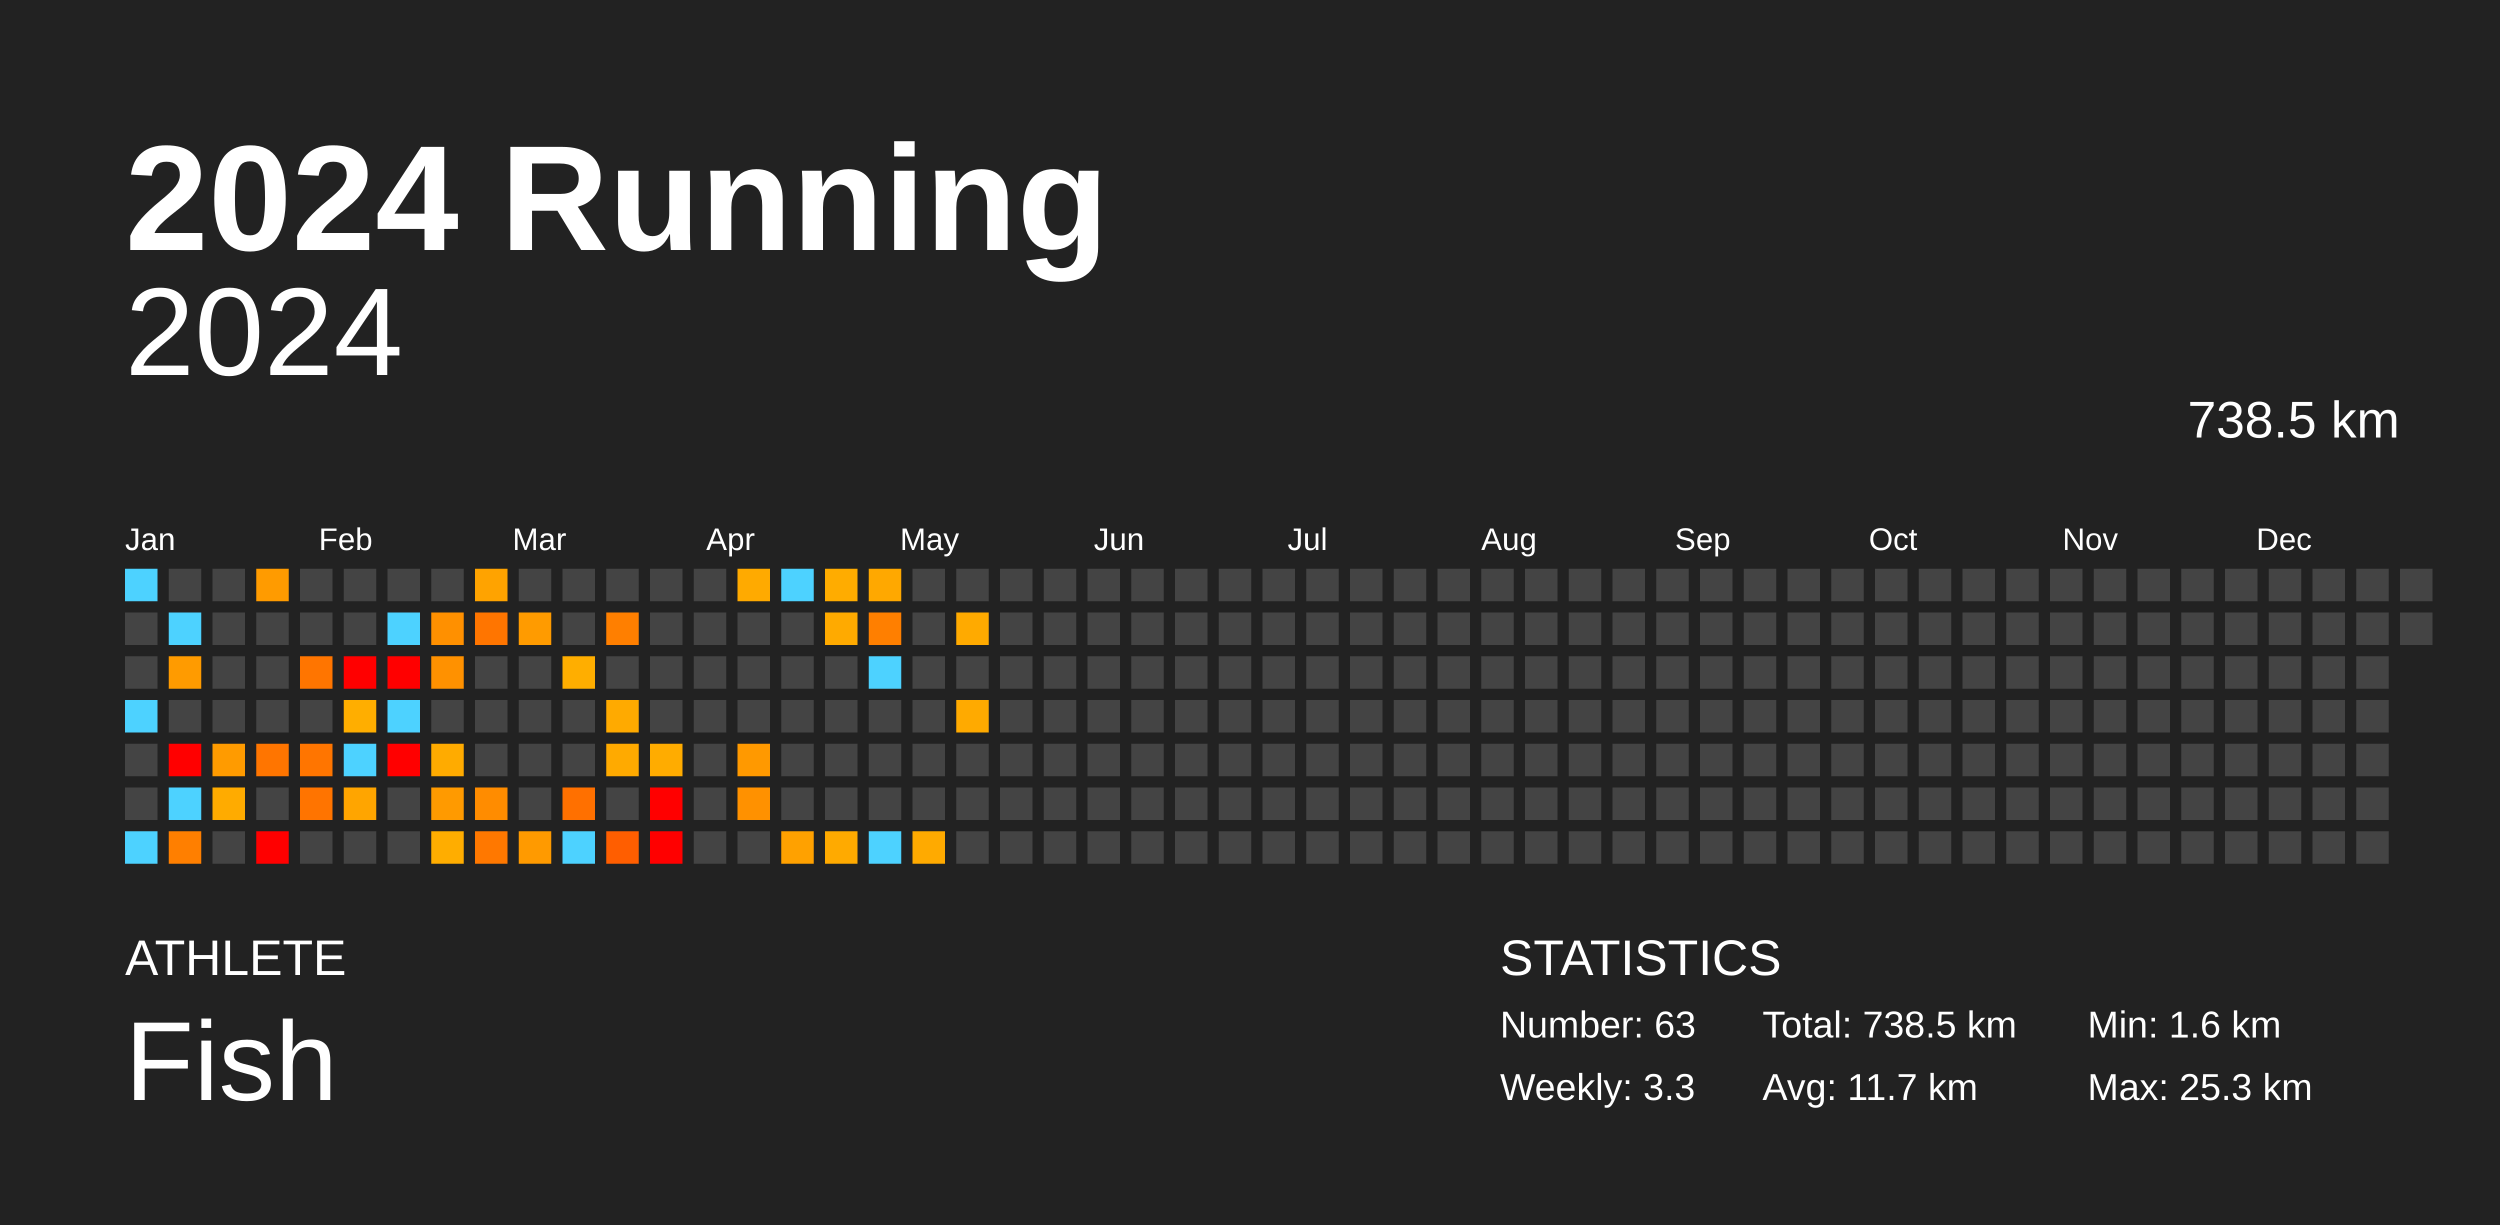
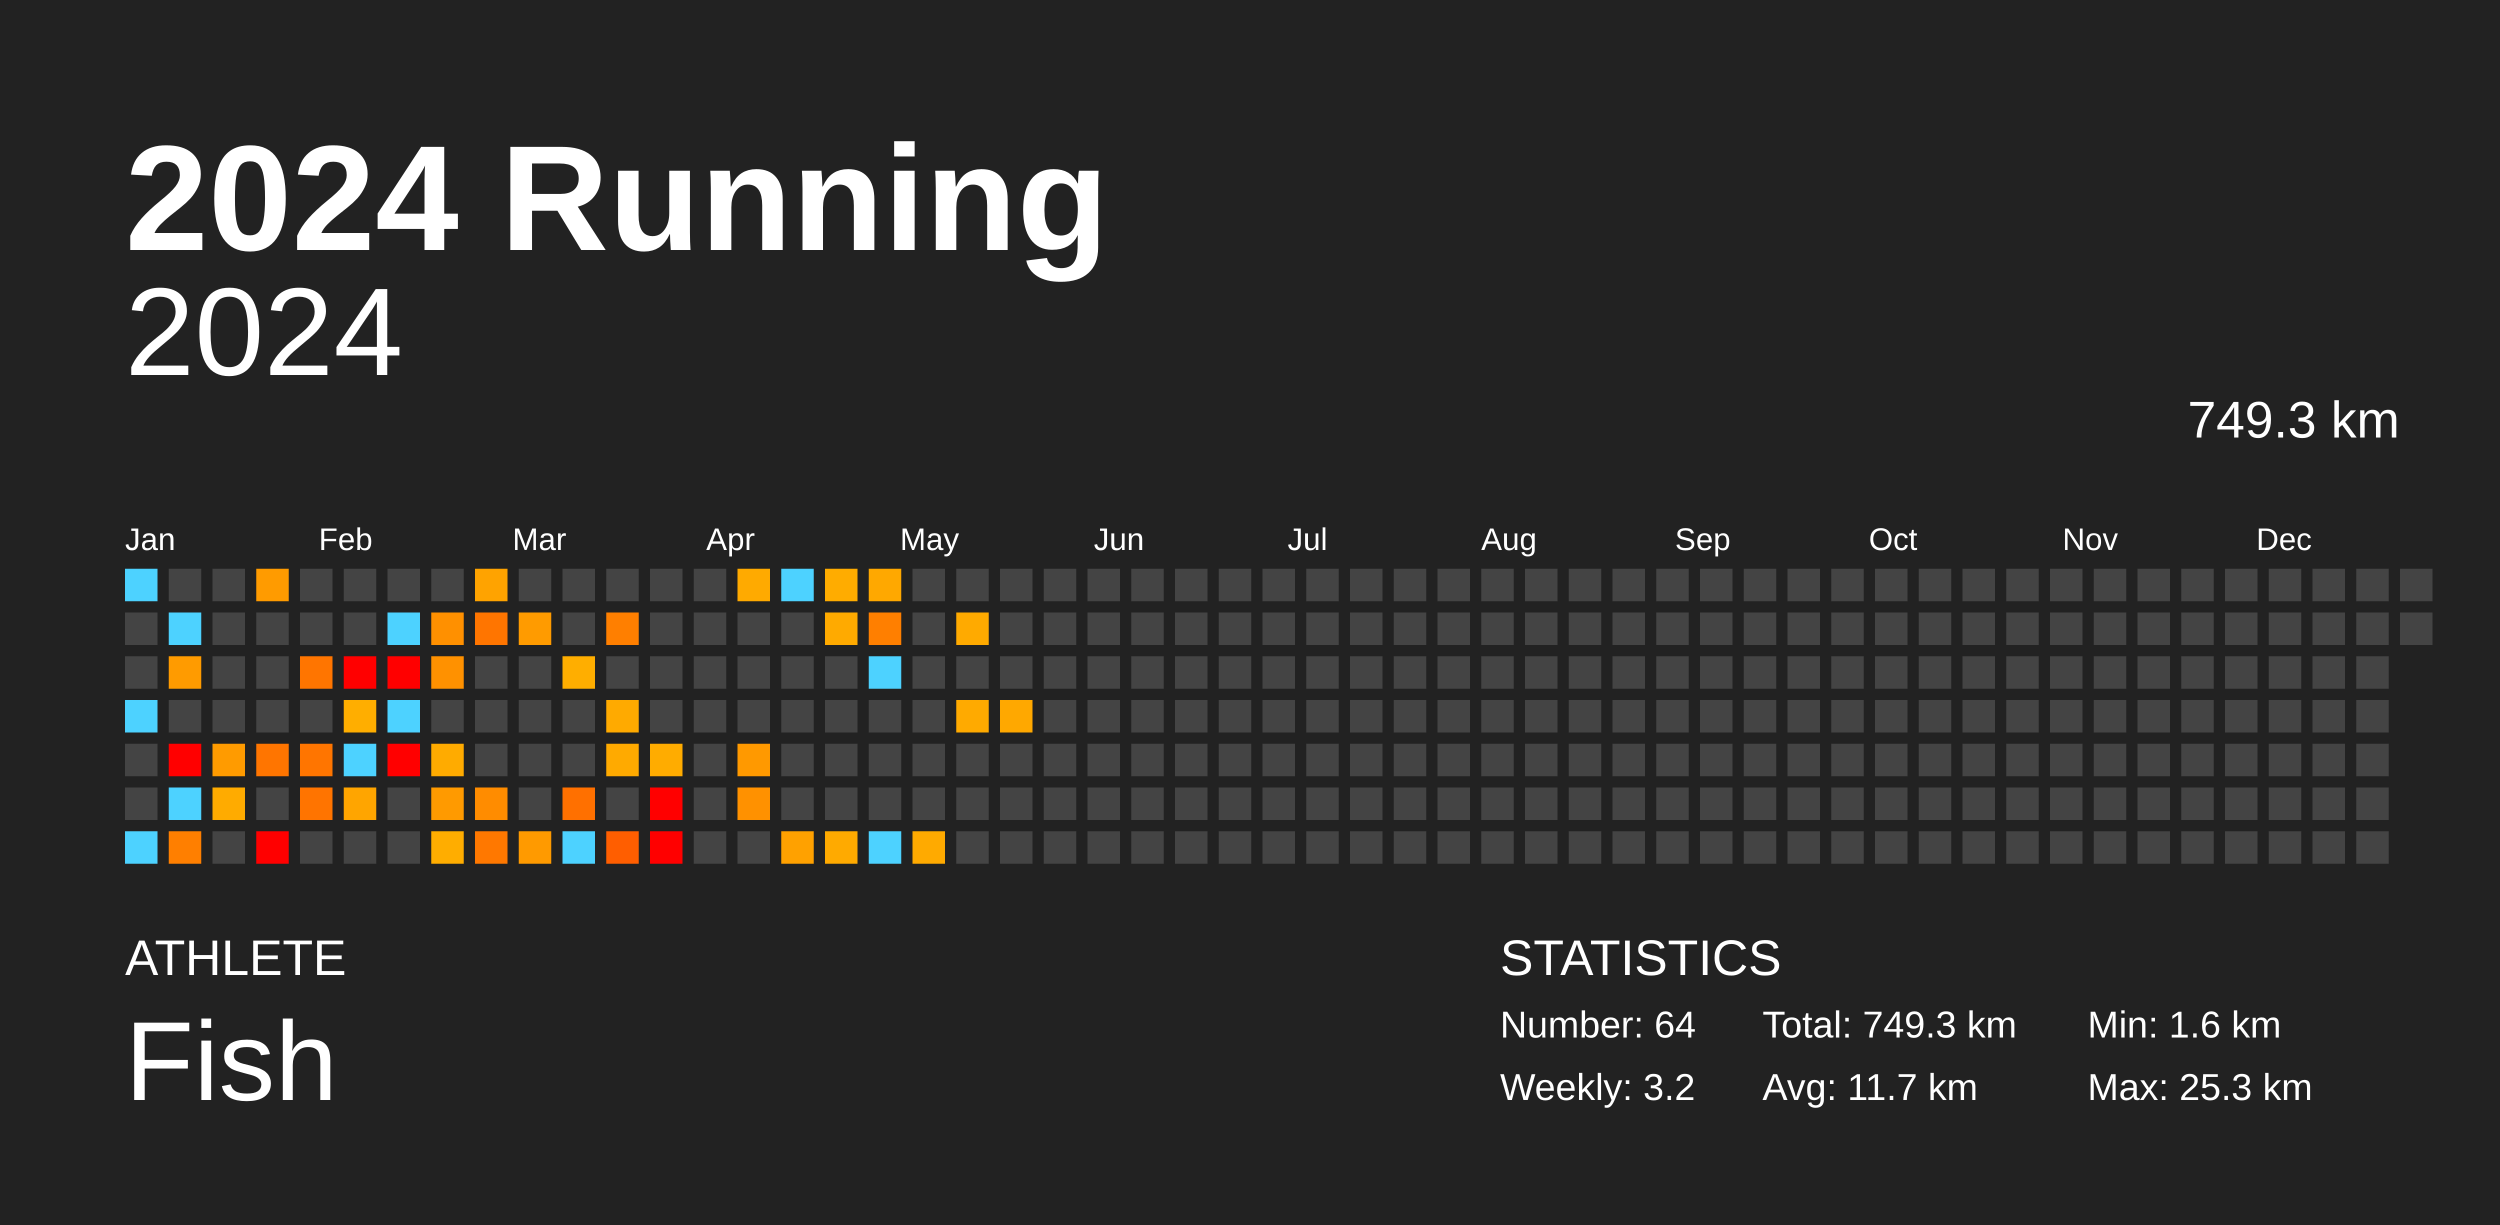
<svg xmlns="http://www.w3.org/2000/svg" baseProfile="full" height="98mm" version="1.1" viewBox="0,0,200,98" width="200mm">
  <defs />
  <rect fill="#222222" height="98" width="200" x="0" y="0" />
  <text fill="#FFFFFF" style="font-size:12px; font-family:Arial; font-weight:bold;" x="10" y="20">2024 Running</text>
  <text fill="#FFFFFF" style="font-size:4px; font-family:Arial" x="10" y="78">ATHLETE</text>
  <text fill="#FFFFFF" style="font-size:9px; font-family:Arial" x="10" y="88">Fish</text>
  <text fill="#FFFFFF" style="font-size:4px; font-family:Arial" x="120" y="78">STATISTICS</text>
-   <text fill="#FFFFFF" style="font-size:3px; font-family:Arial" x="120" y="83">Number: 63</text>
-   <text fill="#FFFFFF" style="font-size:3px; font-family:Arial" x="120" y="88">Weekly: 3.3</text>
-   <text fill="#FFFFFF" style="font-size:3px; font-family:Arial" x="141" y="83">Total: 738.5 km</text>
+   <text fill="#FFFFFF" style="font-size:3px; font-family:Arial" x="120" y="83">Number: 64</text>
+   <text fill="#FFFFFF" style="font-size:3px; font-family:Arial" x="120" y="88">Weekly: 3.2</text>
+   <text fill="#FFFFFF" style="font-size:3px; font-family:Arial" x="141" y="83">Total: 749.3 km</text>
  <text fill="#FFFFFF" style="font-size:3px; font-family:Arial" x="141" y="88">Avg: 11.7 km</text>
  <text fill="#FFFFFF" style="font-size:3px; font-family:Arial" x="167" y="83">Min: 1.6 km</text>
  <text fill="#FFFFFF" style="font-size:3px; font-family:Arial" x="167" y="88">Max: 25.3 km</text>
  <text alignment-baseline="hanging" fill="#FFFFFF" style="font-size:10.0px; font-family:Arial;" x="10" y="30">2024</text>
-   <text alignment-baseline="hanging" fill="#FFFFFF" style="font-size:4.125px; font-family:Arial;" x="175" y="35">738.5 km</text>
+   <text alignment-baseline="hanging" fill="#FFFFFF" style="font-size:4.125px; font-family:Arial;" x="175" y="35">749.3 km</text>
  <text fill="#FFFFFF" style="font-size:2.5px; font-family:Arial" x="10.0" y="44">Jan</text>
  <text fill="#FFFFFF" style="font-size:2.5px; font-family:Arial" x="25.5" y="44">Feb</text>
  <text fill="#FFFFFF" style="font-size:2.5px; font-family:Arial" x="41.0" y="44">Mar</text>
  <text fill="#FFFFFF" style="font-size:2.5px; font-family:Arial" x="56.5" y="44">Apr</text>
  <text fill="#FFFFFF" style="font-size:2.5px; font-family:Arial" x="72.0" y="44">May</text>
  <text fill="#FFFFFF" style="font-size:2.5px; font-family:Arial" x="87.5" y="44">Jun</text>
  <text fill="#FFFFFF" style="font-size:2.5px; font-family:Arial" x="103.0" y="44">Jul</text>
  <text fill="#FFFFFF" style="font-size:2.5px; font-family:Arial" x="118.5" y="44">Aug</text>
  <text fill="#FFFFFF" style="font-size:2.5px; font-family:Arial" x="134.0" y="44">Sep</text>
  <text fill="#FFFFFF" style="font-size:2.5px; font-family:Arial" x="149.5" y="44">Oct</text>
  <text fill="#FFFFFF" style="font-size:2.5px; font-family:Arial" x="165.0" y="44">Nov</text>
  <text fill="#FFFFFF" style="font-size:2.5px; font-family:Arial" x="180.5" y="44">Dec</text>
  <rect fill="#4dd2ff" height="2.6" width="2.6" x="10.0" y="45.5" />
  <rect fill="#444444" height="2.6" width="2.6" x="10.0" y="49.0" />
  <rect fill="#444444" height="2.6" width="2.6" x="10.0" y="52.5" />
  <rect fill="#4dd2ff" height="2.6" width="2.6" x="10.0" y="56.0" />
  <rect fill="#444444" height="2.6" width="2.6" x="10.0" y="59.5" />
  <rect fill="#444444" height="2.6" width="2.6" x="10.0" y="63.0" />
  <rect fill="#4dd2ff" height="2.6" width="2.6" x="10.0" y="66.5" />
  <rect fill="#444444" height="2.6" width="2.6" x="13.5" y="45.5" />
  <rect fill="#4dd2ff" height="2.6" width="2.6" x="13.5" y="49.0" />
  <rect fill="#ff9b00" height="2.6" width="2.6" x="13.5" y="52.5" />
  <rect fill="#444444" height="2.6" width="2.6" x="13.5" y="56.0" />
  <rect fill="red" height="2.6" width="2.6" x="13.5" y="59.5" />
  <rect fill="#4dd2ff" height="2.6" width="2.6" x="13.5" y="63.0" />
  <rect fill="#ff7f00" height="2.6" width="2.6" x="13.5" y="66.5" />
  <rect fill="#444444" height="2.6" width="2.6" x="17.0" y="45.5" />
  <rect fill="#444444" height="2.6" width="2.6" x="17.0" y="49.0" />
  <rect fill="#444444" height="2.6" width="2.6" x="17.0" y="52.5" />
  <rect fill="#444444" height="2.6" width="2.6" x="17.0" y="56.0" />
  <rect fill="#ff9b00" height="2.6" width="2.6" x="17.0" y="59.5" />
  <rect fill="#ffab00" height="2.6" width="2.6" x="17.0" y="63.0" />
  <rect fill="#444444" height="2.6" width="2.6" x="17.0" y="66.5" />
  <rect fill="#ff9b00" height="2.6" width="2.6" x="20.5" y="45.5" />
  <rect fill="#444444" height="2.6" width="2.6" x="20.5" y="49.0" />
  <rect fill="#444444" height="2.6" width="2.6" x="20.5" y="52.5" />
  <rect fill="#444444" height="2.6" width="2.6" x="20.5" y="56.0" />
  <rect fill="#ff7500" height="2.6" width="2.6" x="20.5" y="59.5" />
  <rect fill="#444444" height="2.6" width="2.6" x="20.5" y="63.0" />
  <rect fill="red" height="2.6" width="2.6" x="20.5" y="66.5" />
  <rect fill="#444444" height="2.6" width="2.6" x="24.0" y="45.5" />
  <rect fill="#444444" height="2.6" width="2.6" x="24.0" y="49.0" />
  <rect fill="#ff7500" height="2.6" width="2.6" x="24.0" y="52.5" />
  <rect fill="#444444" height="2.6" width="2.6" x="24.0" y="56.0" />
  <rect fill="#ff7500" height="2.6" width="2.6" x="24.0" y="59.5" />
  <rect fill="#ff7400" height="2.6" width="2.6" x="24.0" y="63.0" />
  <rect fill="#444444" height="2.6" width="2.6" x="24.0" y="66.5" />
  <rect fill="#444444" height="2.6" width="2.6" x="27.5" y="45.5" />
  <rect fill="#444444" height="2.6" width="2.6" x="27.5" y="49.0" />
  <rect fill="red" height="2.6" width="2.6" x="27.5" y="52.5" />
  <rect fill="#ffae00" height="2.6" width="2.6" x="27.5" y="56.0" />
  <rect fill="#4dd2ff" height="2.6" width="2.6" x="27.5" y="59.5" />
  <rect fill="#ffa500" height="2.6" width="2.6" x="27.5" y="63.0" />
  <rect fill="#444444" height="2.6" width="2.6" x="27.5" y="66.5" />
  <rect fill="#444444" height="2.6" width="2.6" x="31.0" y="45.5" />
  <rect fill="#4dd2ff" height="2.6" width="2.6" x="31.0" y="49.0" />
  <rect fill="red" height="2.6" width="2.6" x="31.0" y="52.5" />
  <rect fill="#4dd2ff" height="2.6" width="2.6" x="31.0" y="56.0" />
  <rect fill="red" height="2.6" width="2.6" x="31.0" y="59.5" />
  <rect fill="#444444" height="2.6" width="2.6" x="31.0" y="63.0" />
  <rect fill="#444444" height="2.6" width="2.6" x="31.0" y="66.5" />
  <rect fill="#444444" height="2.6" width="2.6" x="34.5" y="45.5" />
  <rect fill="#ff9000" height="2.6" width="2.6" x="34.5" y="49.0" />
  <rect fill="#ff9100" height="2.6" width="2.6" x="34.5" y="52.5" />
  <rect fill="#444444" height="2.6" width="2.6" x="34.5" y="56.0" />
  <rect fill="#ffab00" height="2.6" width="2.6" x="34.5" y="59.5" />
  <rect fill="#ff9a00" height="2.6" width="2.6" x="34.5" y="63.0" />
  <rect fill="#ffad00" height="2.6" width="2.6" x="34.5" y="66.5" />
  <rect fill="#ffa300" height="2.6" width="2.6" x="38.0" y="45.5" />
  <rect fill="#ff7500" height="2.6" width="2.6" x="38.0" y="49.0" />
  <rect fill="#444444" height="2.6" width="2.6" x="38.0" y="52.5" />
  <rect fill="#444444" height="2.6" width="2.6" x="38.0" y="56.0" />
  <rect fill="#444444" height="2.6" width="2.6" x="38.0" y="59.5" />
  <rect fill="#ff8c00" height="2.6" width="2.6" x="38.0" y="63.0" />
  <rect fill="#ff7800" height="2.6" width="2.6" x="38.0" y="66.5" />
  <rect fill="#444444" height="2.6" width="2.6" x="41.5" y="45.5" />
  <rect fill="#ff9b00" height="2.6" width="2.6" x="41.5" y="49.0" />
  <rect fill="#444444" height="2.6" width="2.6" x="41.5" y="52.5" />
  <rect fill="#444444" height="2.6" width="2.6" x="41.5" y="56.0" />
  <rect fill="#444444" height="2.6" width="2.6" x="41.5" y="59.5" />
  <rect fill="#444444" height="2.6" width="2.6" x="41.5" y="63.0" />
  <rect fill="#ff9a00" height="2.6" width="2.6" x="41.5" y="66.5" />
  <rect fill="#444444" height="2.6" width="2.6" x="45.0" y="45.5" />
  <rect fill="#444444" height="2.6" width="2.6" x="45.0" y="49.0" />
  <rect fill="#ffae00" height="2.6" width="2.6" x="45.0" y="52.5" />
  <rect fill="#444444" height="2.6" width="2.6" x="45.0" y="56.0" />
  <rect fill="#444444" height="2.6" width="2.6" x="45.0" y="59.5" />
  <rect fill="#ff7000" height="2.6" width="2.6" x="45.0" y="63.0" />
  <rect fill="#4dd2ff" height="2.6" width="2.6" x="45.0" y="66.5" />
  <rect fill="#444444" height="2.6" width="2.6" x="48.5" y="45.5" />
  <rect fill="#ff7f00" height="2.6" width="2.6" x="48.5" y="49.0" />
  <rect fill="#444444" height="2.6" width="2.6" x="48.5" y="52.5" />
  <rect fill="#ffaa00" height="2.6" width="2.6" x="48.5" y="56.0" />
  <rect fill="#ffaa00" height="2.6" width="2.6" x="48.5" y="59.5" />
  <rect fill="#444444" height="2.6" width="2.6" x="48.5" y="63.0" />
  <rect fill="#ff5e00" height="2.6" width="2.6" x="48.5" y="66.5" />
  <rect fill="#444444" height="2.6" width="2.6" x="52.0" y="45.5" />
  <rect fill="#444444" height="2.6" width="2.6" x="52.0" y="49.0" />
  <rect fill="#444444" height="2.6" width="2.6" x="52.0" y="52.5" />
  <rect fill="#444444" height="2.6" width="2.6" x="52.0" y="56.0" />
  <rect fill="#ffac00" height="2.6" width="2.6" x="52.0" y="59.5" />
  <rect fill="red" height="2.6" width="2.6" x="52.0" y="63.0" />
  <rect fill="red" height="2.6" width="2.6" x="52.0" y="66.5" />
  <rect fill="#444444" height="2.6" width="2.6" x="55.5" y="45.5" />
  <rect fill="#444444" height="2.6" width="2.6" x="55.5" y="49.0" />
  <rect fill="#444444" height="2.6" width="2.6" x="55.5" y="52.5" />
  <rect fill="#444444" height="2.6" width="2.6" x="55.5" y="56.0" />
  <rect fill="#444444" height="2.6" width="2.6" x="55.5" y="59.5" />
  <rect fill="#444444" height="2.6" width="2.6" x="55.5" y="63.0" />
  <rect fill="#444444" height="2.6" width="2.6" x="55.5" y="66.5" />
  <rect fill="#ffaa00" height="2.6" width="2.6" x="59.0" y="45.5" />
  <rect fill="#444444" height="2.6" width="2.6" x="59.0" y="49.0" />
  <rect fill="#444444" height="2.6" width="2.6" x="59.0" y="52.5" />
  <rect fill="#444444" height="2.6" width="2.6" x="59.0" y="56.0" />
  <rect fill="#ff9900" height="2.6" width="2.6" x="59.0" y="59.5" />
  <rect fill="#ff9100" height="2.6" width="2.6" x="59.0" y="63.0" />
  <rect fill="#444444" height="2.6" width="2.6" x="59.0" y="66.5" />
  <rect fill="#4dd2ff" height="2.6" width="2.6" x="62.5" y="45.5" />
  <rect fill="#444444" height="2.6" width="2.6" x="62.5" y="49.0" />
  <rect fill="#444444" height="2.6" width="2.6" x="62.5" y="52.5" />
  <rect fill="#444444" height="2.6" width="2.6" x="62.5" y="56.0" />
  <rect fill="#444444" height="2.6" width="2.6" x="62.5" y="59.5" />
  <rect fill="#444444" height="2.6" width="2.6" x="62.5" y="63.0" />
  <rect fill="#ffa100" height="2.6" width="2.6" x="62.5" y="66.5" />
  <rect fill="#ffac00" height="2.6" width="2.6" x="66.0" y="45.5" />
  <rect fill="#ffaa00" height="2.6" width="2.6" x="66.0" y="49.0" />
  <rect fill="#444444" height="2.6" width="2.6" x="66.0" y="52.5" />
  <rect fill="#444444" height="2.6" width="2.6" x="66.0" y="56.0" />
  <rect fill="#444444" height="2.6" width="2.6" x="66.0" y="59.5" />
  <rect fill="#444444" height="2.6" width="2.6" x="66.0" y="63.0" />
  <rect fill="#ffaa00" height="2.6" width="2.6" x="66.0" y="66.5" />
  <rect fill="#ffa800" height="2.6" width="2.6" x="69.5" y="45.5" />
  <rect fill="#ff7f00" height="2.6" width="2.6" x="69.5" y="49.0" />
  <rect fill="#4dd2ff" height="2.6" width="2.6" x="69.5" y="52.5" />
  <rect fill="#444444" height="2.6" width="2.6" x="69.5" y="56.0" />
  <rect fill="#444444" height="2.6" width="2.6" x="69.5" y="59.5" />
  <rect fill="#444444" height="2.6" width="2.6" x="69.5" y="63.0" />
  <rect fill="#4dd2ff" height="2.6" width="2.6" x="69.5" y="66.5" />
  <rect fill="#444444" height="2.6" width="2.6" x="73.0" y="45.5" />
  <rect fill="#444444" height="2.6" width="2.6" x="73.0" y="49.0" />
  <rect fill="#444444" height="2.6" width="2.6" x="73.0" y="52.5" />
  <rect fill="#444444" height="2.6" width="2.6" x="73.0" y="56.0" />
  <rect fill="#444444" height="2.6" width="2.6" x="73.0" y="59.5" />
  <rect fill="#444444" height="2.6" width="2.6" x="73.0" y="63.0" />
  <rect fill="#ffaa00" height="2.6" width="2.6" x="73.0" y="66.5" />
  <rect fill="#444444" height="2.6" width="2.6" x="76.5" y="45.5" />
  <rect fill="#ffaa00" height="2.6" width="2.6" x="76.5" y="49.0" />
  <rect fill="#444444" height="2.6" width="2.6" x="76.5" y="52.5" />
  <rect fill="#ffaa00" height="2.6" width="2.6" x="76.5" y="56.0" />
  <rect fill="#444444" height="2.6" width="2.6" x="76.5" y="59.5" />
  <rect fill="#444444" height="2.6" width="2.6" x="76.5" y="63.0" />
  <rect fill="#444444" height="2.6" width="2.6" x="76.5" y="66.5" />
  <rect fill="#444444" height="2.6" width="2.6" x="80.0" y="45.5" />
  <rect fill="#444444" height="2.6" width="2.6" x="80.0" y="49.0" />
  <rect fill="#444444" height="2.6" width="2.6" x="80.0" y="52.5" />
-   <rect fill="#444444" height="2.6" width="2.6" x="80.0" y="56.0" />
+   <rect fill="#ffa800" height="2.6" width="2.6" x="80.0" y="56.0" />
  <rect fill="#444444" height="2.6" width="2.6" x="80.0" y="59.5" />
  <rect fill="#444444" height="2.6" width="2.6" x="80.0" y="63.0" />
  <rect fill="#444444" height="2.6" width="2.6" x="80.0" y="66.5" />
  <rect fill="#444444" height="2.6" width="2.6" x="83.5" y="45.5" />
  <rect fill="#444444" height="2.6" width="2.6" x="83.5" y="49.0" />
  <rect fill="#444444" height="2.6" width="2.6" x="83.5" y="52.5" />
  <rect fill="#444444" height="2.6" width="2.6" x="83.5" y="56.0" />
  <rect fill="#444444" height="2.6" width="2.6" x="83.5" y="59.5" />
  <rect fill="#444444" height="2.6" width="2.6" x="83.5" y="63.0" />
  <rect fill="#444444" height="2.6" width="2.6" x="83.5" y="66.5" />
  <rect fill="#444444" height="2.6" width="2.6" x="87.0" y="45.5" />
  <rect fill="#444444" height="2.6" width="2.6" x="87.0" y="49.0" />
  <rect fill="#444444" height="2.6" width="2.6" x="87.0" y="52.5" />
  <rect fill="#444444" height="2.6" width="2.6" x="87.0" y="56.0" />
  <rect fill="#444444" height="2.6" width="2.6" x="87.0" y="59.5" />
  <rect fill="#444444" height="2.6" width="2.6" x="87.0" y="63.0" />
  <rect fill="#444444" height="2.6" width="2.6" x="87.0" y="66.5" />
  <rect fill="#444444" height="2.6" width="2.6" x="90.5" y="45.5" />
  <rect fill="#444444" height="2.6" width="2.6" x="90.5" y="49.0" />
  <rect fill="#444444" height="2.6" width="2.6" x="90.5" y="52.5" />
  <rect fill="#444444" height="2.6" width="2.6" x="90.5" y="56.0" />
  <rect fill="#444444" height="2.6" width="2.6" x="90.5" y="59.5" />
  <rect fill="#444444" height="2.6" width="2.6" x="90.5" y="63.0" />
  <rect fill="#444444" height="2.6" width="2.6" x="90.5" y="66.5" />
  <rect fill="#444444" height="2.6" width="2.6" x="94.0" y="45.5" />
  <rect fill="#444444" height="2.6" width="2.6" x="94.0" y="49.0" />
  <rect fill="#444444" height="2.6" width="2.6" x="94.0" y="52.5" />
  <rect fill="#444444" height="2.6" width="2.6" x="94.0" y="56.0" />
  <rect fill="#444444" height="2.6" width="2.6" x="94.0" y="59.5" />
  <rect fill="#444444" height="2.6" width="2.6" x="94.0" y="63.0" />
  <rect fill="#444444" height="2.6" width="2.6" x="94.0" y="66.5" />
  <rect fill="#444444" height="2.6" width="2.6" x="97.5" y="45.5" />
  <rect fill="#444444" height="2.6" width="2.6" x="97.5" y="49.0" />
  <rect fill="#444444" height="2.6" width="2.6" x="97.5" y="52.5" />
  <rect fill="#444444" height="2.6" width="2.6" x="97.5" y="56.0" />
  <rect fill="#444444" height="2.6" width="2.6" x="97.5" y="59.5" />
  <rect fill="#444444" height="2.6" width="2.6" x="97.5" y="63.0" />
  <rect fill="#444444" height="2.6" width="2.6" x="97.5" y="66.5" />
  <rect fill="#444444" height="2.6" width="2.6" x="101.0" y="45.5" />
  <rect fill="#444444" height="2.6" width="2.6" x="101.0" y="49.0" />
  <rect fill="#444444" height="2.6" width="2.6" x="101.0" y="52.5" />
  <rect fill="#444444" height="2.6" width="2.6" x="101.0" y="56.0" />
  <rect fill="#444444" height="2.6" width="2.6" x="101.0" y="59.5" />
  <rect fill="#444444" height="2.6" width="2.6" x="101.0" y="63.0" />
  <rect fill="#444444" height="2.6" width="2.6" x="101.0" y="66.5" />
  <rect fill="#444444" height="2.6" width="2.6" x="104.5" y="45.5" />
  <rect fill="#444444" height="2.6" width="2.6" x="104.5" y="49.0" />
  <rect fill="#444444" height="2.6" width="2.6" x="104.5" y="52.5" />
  <rect fill="#444444" height="2.6" width="2.6" x="104.5" y="56.0" />
  <rect fill="#444444" height="2.6" width="2.6" x="104.5" y="59.5" />
  <rect fill="#444444" height="2.6" width="2.6" x="104.5" y="63.0" />
  <rect fill="#444444" height="2.6" width="2.6" x="104.5" y="66.5" />
  <rect fill="#444444" height="2.6" width="2.6" x="108.0" y="45.5" />
  <rect fill="#444444" height="2.6" width="2.6" x="108.0" y="49.0" />
  <rect fill="#444444" height="2.6" width="2.6" x="108.0" y="52.5" />
  <rect fill="#444444" height="2.6" width="2.6" x="108.0" y="56.0" />
  <rect fill="#444444" height="2.6" width="2.6" x="108.0" y="59.5" />
  <rect fill="#444444" height="2.6" width="2.6" x="108.0" y="63.0" />
  <rect fill="#444444" height="2.6" width="2.6" x="108.0" y="66.5" />
  <rect fill="#444444" height="2.6" width="2.6" x="111.5" y="45.5" />
  <rect fill="#444444" height="2.6" width="2.6" x="111.5" y="49.0" />
  <rect fill="#444444" height="2.6" width="2.6" x="111.5" y="52.5" />
  <rect fill="#444444" height="2.6" width="2.6" x="111.5" y="56.0" />
  <rect fill="#444444" height="2.6" width="2.6" x="111.5" y="59.5" />
  <rect fill="#444444" height="2.6" width="2.6" x="111.5" y="63.0" />
  <rect fill="#444444" height="2.6" width="2.6" x="111.5" y="66.5" />
  <rect fill="#444444" height="2.6" width="2.6" x="115.0" y="45.5" />
  <rect fill="#444444" height="2.6" width="2.6" x="115.0" y="49.0" />
  <rect fill="#444444" height="2.6" width="2.6" x="115.0" y="52.5" />
  <rect fill="#444444" height="2.6" width="2.6" x="115.0" y="56.0" />
  <rect fill="#444444" height="2.6" width="2.6" x="115.0" y="59.5" />
  <rect fill="#444444" height="2.6" width="2.6" x="115.0" y="63.0" />
  <rect fill="#444444" height="2.6" width="2.6" x="115.0" y="66.5" />
  <rect fill="#444444" height="2.6" width="2.6" x="118.5" y="45.5" />
  <rect fill="#444444" height="2.6" width="2.6" x="118.5" y="49.0" />
  <rect fill="#444444" height="2.6" width="2.6" x="118.5" y="52.5" />
  <rect fill="#444444" height="2.6" width="2.6" x="118.5" y="56.0" />
  <rect fill="#444444" height="2.6" width="2.6" x="118.5" y="59.5" />
  <rect fill="#444444" height="2.6" width="2.6" x="118.5" y="63.0" />
  <rect fill="#444444" height="2.6" width="2.6" x="118.5" y="66.5" />
  <rect fill="#444444" height="2.6" width="2.6" x="122.0" y="45.5" />
  <rect fill="#444444" height="2.6" width="2.6" x="122.0" y="49.0" />
  <rect fill="#444444" height="2.6" width="2.6" x="122.0" y="52.5" />
  <rect fill="#444444" height="2.6" width="2.6" x="122.0" y="56.0" />
  <rect fill="#444444" height="2.6" width="2.6" x="122.0" y="59.5" />
  <rect fill="#444444" height="2.6" width="2.6" x="122.0" y="63.0" />
  <rect fill="#444444" height="2.6" width="2.6" x="122.0" y="66.5" />
  <rect fill="#444444" height="2.6" width="2.6" x="125.5" y="45.5" />
  <rect fill="#444444" height="2.6" width="2.6" x="125.5" y="49.0" />
  <rect fill="#444444" height="2.6" width="2.6" x="125.5" y="52.5" />
  <rect fill="#444444" height="2.6" width="2.6" x="125.5" y="56.0" />
  <rect fill="#444444" height="2.6" width="2.6" x="125.5" y="59.5" />
  <rect fill="#444444" height="2.6" width="2.6" x="125.5" y="63.0" />
  <rect fill="#444444" height="2.6" width="2.6" x="125.5" y="66.5" />
  <rect fill="#444444" height="2.6" width="2.6" x="129.0" y="45.5" />
  <rect fill="#444444" height="2.6" width="2.6" x="129.0" y="49.0" />
  <rect fill="#444444" height="2.6" width="2.6" x="129.0" y="52.5" />
  <rect fill="#444444" height="2.6" width="2.6" x="129.0" y="56.0" />
  <rect fill="#444444" height="2.6" width="2.6" x="129.0" y="59.5" />
  <rect fill="#444444" height="2.6" width="2.6" x="129.0" y="63.0" />
  <rect fill="#444444" height="2.6" width="2.6" x="129.0" y="66.5" />
  <rect fill="#444444" height="2.6" width="2.6" x="132.5" y="45.5" />
  <rect fill="#444444" height="2.6" width="2.6" x="132.5" y="49.0" />
  <rect fill="#444444" height="2.6" width="2.6" x="132.5" y="52.5" />
  <rect fill="#444444" height="2.6" width="2.6" x="132.5" y="56.0" />
  <rect fill="#444444" height="2.6" width="2.6" x="132.5" y="59.5" />
  <rect fill="#444444" height="2.6" width="2.6" x="132.5" y="63.0" />
  <rect fill="#444444" height="2.6" width="2.6" x="132.5" y="66.5" />
  <rect fill="#444444" height="2.6" width="2.6" x="136.0" y="45.5" />
  <rect fill="#444444" height="2.6" width="2.6" x="136.0" y="49.0" />
  <rect fill="#444444" height="2.6" width="2.6" x="136.0" y="52.5" />
  <rect fill="#444444" height="2.6" width="2.6" x="136.0" y="56.0" />
  <rect fill="#444444" height="2.6" width="2.6" x="136.0" y="59.5" />
  <rect fill="#444444" height="2.6" width="2.6" x="136.0" y="63.0" />
  <rect fill="#444444" height="2.6" width="2.6" x="136.0" y="66.5" />
  <rect fill="#444444" height="2.6" width="2.6" x="139.5" y="45.5" />
  <rect fill="#444444" height="2.6" width="2.6" x="139.5" y="49.0" />
  <rect fill="#444444" height="2.6" width="2.6" x="139.5" y="52.5" />
  <rect fill="#444444" height="2.6" width="2.6" x="139.5" y="56.0" />
  <rect fill="#444444" height="2.6" width="2.6" x="139.5" y="59.5" />
  <rect fill="#444444" height="2.6" width="2.6" x="139.5" y="63.0" />
  <rect fill="#444444" height="2.6" width="2.6" x="139.5" y="66.5" />
  <rect fill="#444444" height="2.6" width="2.6" x="143.0" y="45.5" />
  <rect fill="#444444" height="2.6" width="2.6" x="143.0" y="49.0" />
  <rect fill="#444444" height="2.6" width="2.6" x="143.0" y="52.5" />
  <rect fill="#444444" height="2.6" width="2.6" x="143.0" y="56.0" />
  <rect fill="#444444" height="2.6" width="2.6" x="143.0" y="59.5" />
  <rect fill="#444444" height="2.6" width="2.6" x="143.0" y="63.0" />
  <rect fill="#444444" height="2.6" width="2.6" x="143.0" y="66.5" />
  <rect fill="#444444" height="2.6" width="2.6" x="146.5" y="45.5" />
  <rect fill="#444444" height="2.6" width="2.6" x="146.5" y="49.0" />
  <rect fill="#444444" height="2.6" width="2.6" x="146.5" y="52.5" />
  <rect fill="#444444" height="2.6" width="2.6" x="146.5" y="56.0" />
  <rect fill="#444444" height="2.6" width="2.6" x="146.5" y="59.5" />
  <rect fill="#444444" height="2.6" width="2.6" x="146.5" y="63.0" />
  <rect fill="#444444" height="2.6" width="2.6" x="146.5" y="66.5" />
  <rect fill="#444444" height="2.6" width="2.6" x="150.0" y="45.5" />
  <rect fill="#444444" height="2.6" width="2.6" x="150.0" y="49.0" />
  <rect fill="#444444" height="2.6" width="2.6" x="150.0" y="52.5" />
  <rect fill="#444444" height="2.6" width="2.6" x="150.0" y="56.0" />
  <rect fill="#444444" height="2.6" width="2.6" x="150.0" y="59.5" />
  <rect fill="#444444" height="2.6" width="2.6" x="150.0" y="63.0" />
  <rect fill="#444444" height="2.6" width="2.6" x="150.0" y="66.5" />
  <rect fill="#444444" height="2.6" width="2.6" x="153.5" y="45.5" />
  <rect fill="#444444" height="2.6" width="2.6" x="153.5" y="49.0" />
  <rect fill="#444444" height="2.6" width="2.6" x="153.5" y="52.5" />
  <rect fill="#444444" height="2.6" width="2.6" x="153.5" y="56.0" />
  <rect fill="#444444" height="2.6" width="2.6" x="153.5" y="59.5" />
  <rect fill="#444444" height="2.6" width="2.6" x="153.5" y="63.0" />
  <rect fill="#444444" height="2.6" width="2.6" x="153.5" y="66.5" />
  <rect fill="#444444" height="2.6" width="2.6" x="157.0" y="45.5" />
  <rect fill="#444444" height="2.6" width="2.6" x="157.0" y="49.0" />
  <rect fill="#444444" height="2.6" width="2.6" x="157.0" y="52.5" />
  <rect fill="#444444" height="2.6" width="2.6" x="157.0" y="56.0" />
  <rect fill="#444444" height="2.6" width="2.6" x="157.0" y="59.5" />
  <rect fill="#444444" height="2.6" width="2.6" x="157.0" y="63.0" />
  <rect fill="#444444" height="2.6" width="2.6" x="157.0" y="66.5" />
  <rect fill="#444444" height="2.6" width="2.6" x="160.5" y="45.5" />
  <rect fill="#444444" height="2.6" width="2.6" x="160.5" y="49.0" />
  <rect fill="#444444" height="2.6" width="2.6" x="160.5" y="52.5" />
  <rect fill="#444444" height="2.6" width="2.6" x="160.5" y="56.0" />
  <rect fill="#444444" height="2.6" width="2.6" x="160.5" y="59.5" />
  <rect fill="#444444" height="2.6" width="2.6" x="160.5" y="63.0" />
  <rect fill="#444444" height="2.6" width="2.6" x="160.5" y="66.5" />
  <rect fill="#444444" height="2.6" width="2.6" x="164.0" y="45.5" />
  <rect fill="#444444" height="2.6" width="2.6" x="164.0" y="49.0" />
  <rect fill="#444444" height="2.6" width="2.6" x="164.0" y="52.5" />
  <rect fill="#444444" height="2.6" width="2.6" x="164.0" y="56.0" />
  <rect fill="#444444" height="2.6" width="2.6" x="164.0" y="59.5" />
  <rect fill="#444444" height="2.6" width="2.6" x="164.0" y="63.0" />
  <rect fill="#444444" height="2.6" width="2.6" x="164.0" y="66.5" />
  <rect fill="#444444" height="2.6" width="2.6" x="167.5" y="45.5" />
  <rect fill="#444444" height="2.6" width="2.6" x="167.5" y="49.0" />
  <rect fill="#444444" height="2.6" width="2.6" x="167.5" y="52.5" />
  <rect fill="#444444" height="2.6" width="2.6" x="167.5" y="56.0" />
  <rect fill="#444444" height="2.6" width="2.6" x="167.5" y="59.5" />
  <rect fill="#444444" height="2.6" width="2.6" x="167.5" y="63.0" />
  <rect fill="#444444" height="2.6" width="2.6" x="167.5" y="66.5" />
  <rect fill="#444444" height="2.6" width="2.6" x="171.0" y="45.5" />
  <rect fill="#444444" height="2.6" width="2.6" x="171.0" y="49.0" />
  <rect fill="#444444" height="2.6" width="2.6" x="171.0" y="52.5" />
  <rect fill="#444444" height="2.6" width="2.6" x="171.0" y="56.0" />
  <rect fill="#444444" height="2.6" width="2.6" x="171.0" y="59.5" />
  <rect fill="#444444" height="2.6" width="2.6" x="171.0" y="63.0" />
  <rect fill="#444444" height="2.6" width="2.6" x="171.0" y="66.5" />
  <rect fill="#444444" height="2.6" width="2.6" x="174.5" y="45.5" />
  <rect fill="#444444" height="2.6" width="2.6" x="174.5" y="49.0" />
  <rect fill="#444444" height="2.6" width="2.6" x="174.5" y="52.5" />
  <rect fill="#444444" height="2.6" width="2.6" x="174.5" y="56.0" />
  <rect fill="#444444" height="2.6" width="2.6" x="174.5" y="59.5" />
  <rect fill="#444444" height="2.6" width="2.6" x="174.5" y="63.0" />
  <rect fill="#444444" height="2.6" width="2.6" x="174.5" y="66.5" />
  <rect fill="#444444" height="2.6" width="2.6" x="178.0" y="45.5" />
  <rect fill="#444444" height="2.6" width="2.6" x="178.0" y="49.0" />
  <rect fill="#444444" height="2.6" width="2.6" x="178.0" y="52.5" />
  <rect fill="#444444" height="2.6" width="2.6" x="178.0" y="56.0" />
  <rect fill="#444444" height="2.6" width="2.6" x="178.0" y="59.5" />
  <rect fill="#444444" height="2.6" width="2.6" x="178.0" y="63.0" />
  <rect fill="#444444" height="2.6" width="2.6" x="178.0" y="66.5" />
  <rect fill="#444444" height="2.6" width="2.6" x="181.5" y="45.5" />
  <rect fill="#444444" height="2.6" width="2.6" x="181.5" y="49.0" />
  <rect fill="#444444" height="2.6" width="2.6" x="181.5" y="52.5" />
  <rect fill="#444444" height="2.6" width="2.6" x="181.5" y="56.0" />
  <rect fill="#444444" height="2.6" width="2.6" x="181.5" y="59.5" />
  <rect fill="#444444" height="2.6" width="2.6" x="181.5" y="63.0" />
  <rect fill="#444444" height="2.6" width="2.6" x="181.5" y="66.5" />
  <rect fill="#444444" height="2.6" width="2.6" x="185.0" y="45.5" />
  <rect fill="#444444" height="2.6" width="2.6" x="185.0" y="49.0" />
  <rect fill="#444444" height="2.6" width="2.6" x="185.0" y="52.5" />
  <rect fill="#444444" height="2.6" width="2.6" x="185.0" y="56.0" />
  <rect fill="#444444" height="2.6" width="2.6" x="185.0" y="59.5" />
  <rect fill="#444444" height="2.6" width="2.6" x="185.0" y="63.0" />
  <rect fill="#444444" height="2.6" width="2.6" x="185.0" y="66.5" />
  <rect fill="#444444" height="2.6" width="2.6" x="188.5" y="45.5" />
  <rect fill="#444444" height="2.6" width="2.6" x="188.5" y="49.0" />
  <rect fill="#444444" height="2.6" width="2.6" x="188.5" y="52.5" />
  <rect fill="#444444" height="2.6" width="2.6" x="188.5" y="56.0" />
  <rect fill="#444444" height="2.6" width="2.6" x="188.5" y="59.5" />
  <rect fill="#444444" height="2.6" width="2.6" x="188.5" y="63.0" />
  <rect fill="#444444" height="2.6" width="2.6" x="188.5" y="66.5" />
  <rect fill="#444444" height="2.6" width="2.6" x="192.0" y="45.5" />
  <rect fill="#444444" height="2.6" width="2.6" x="192.0" y="49.0" />
</svg>
